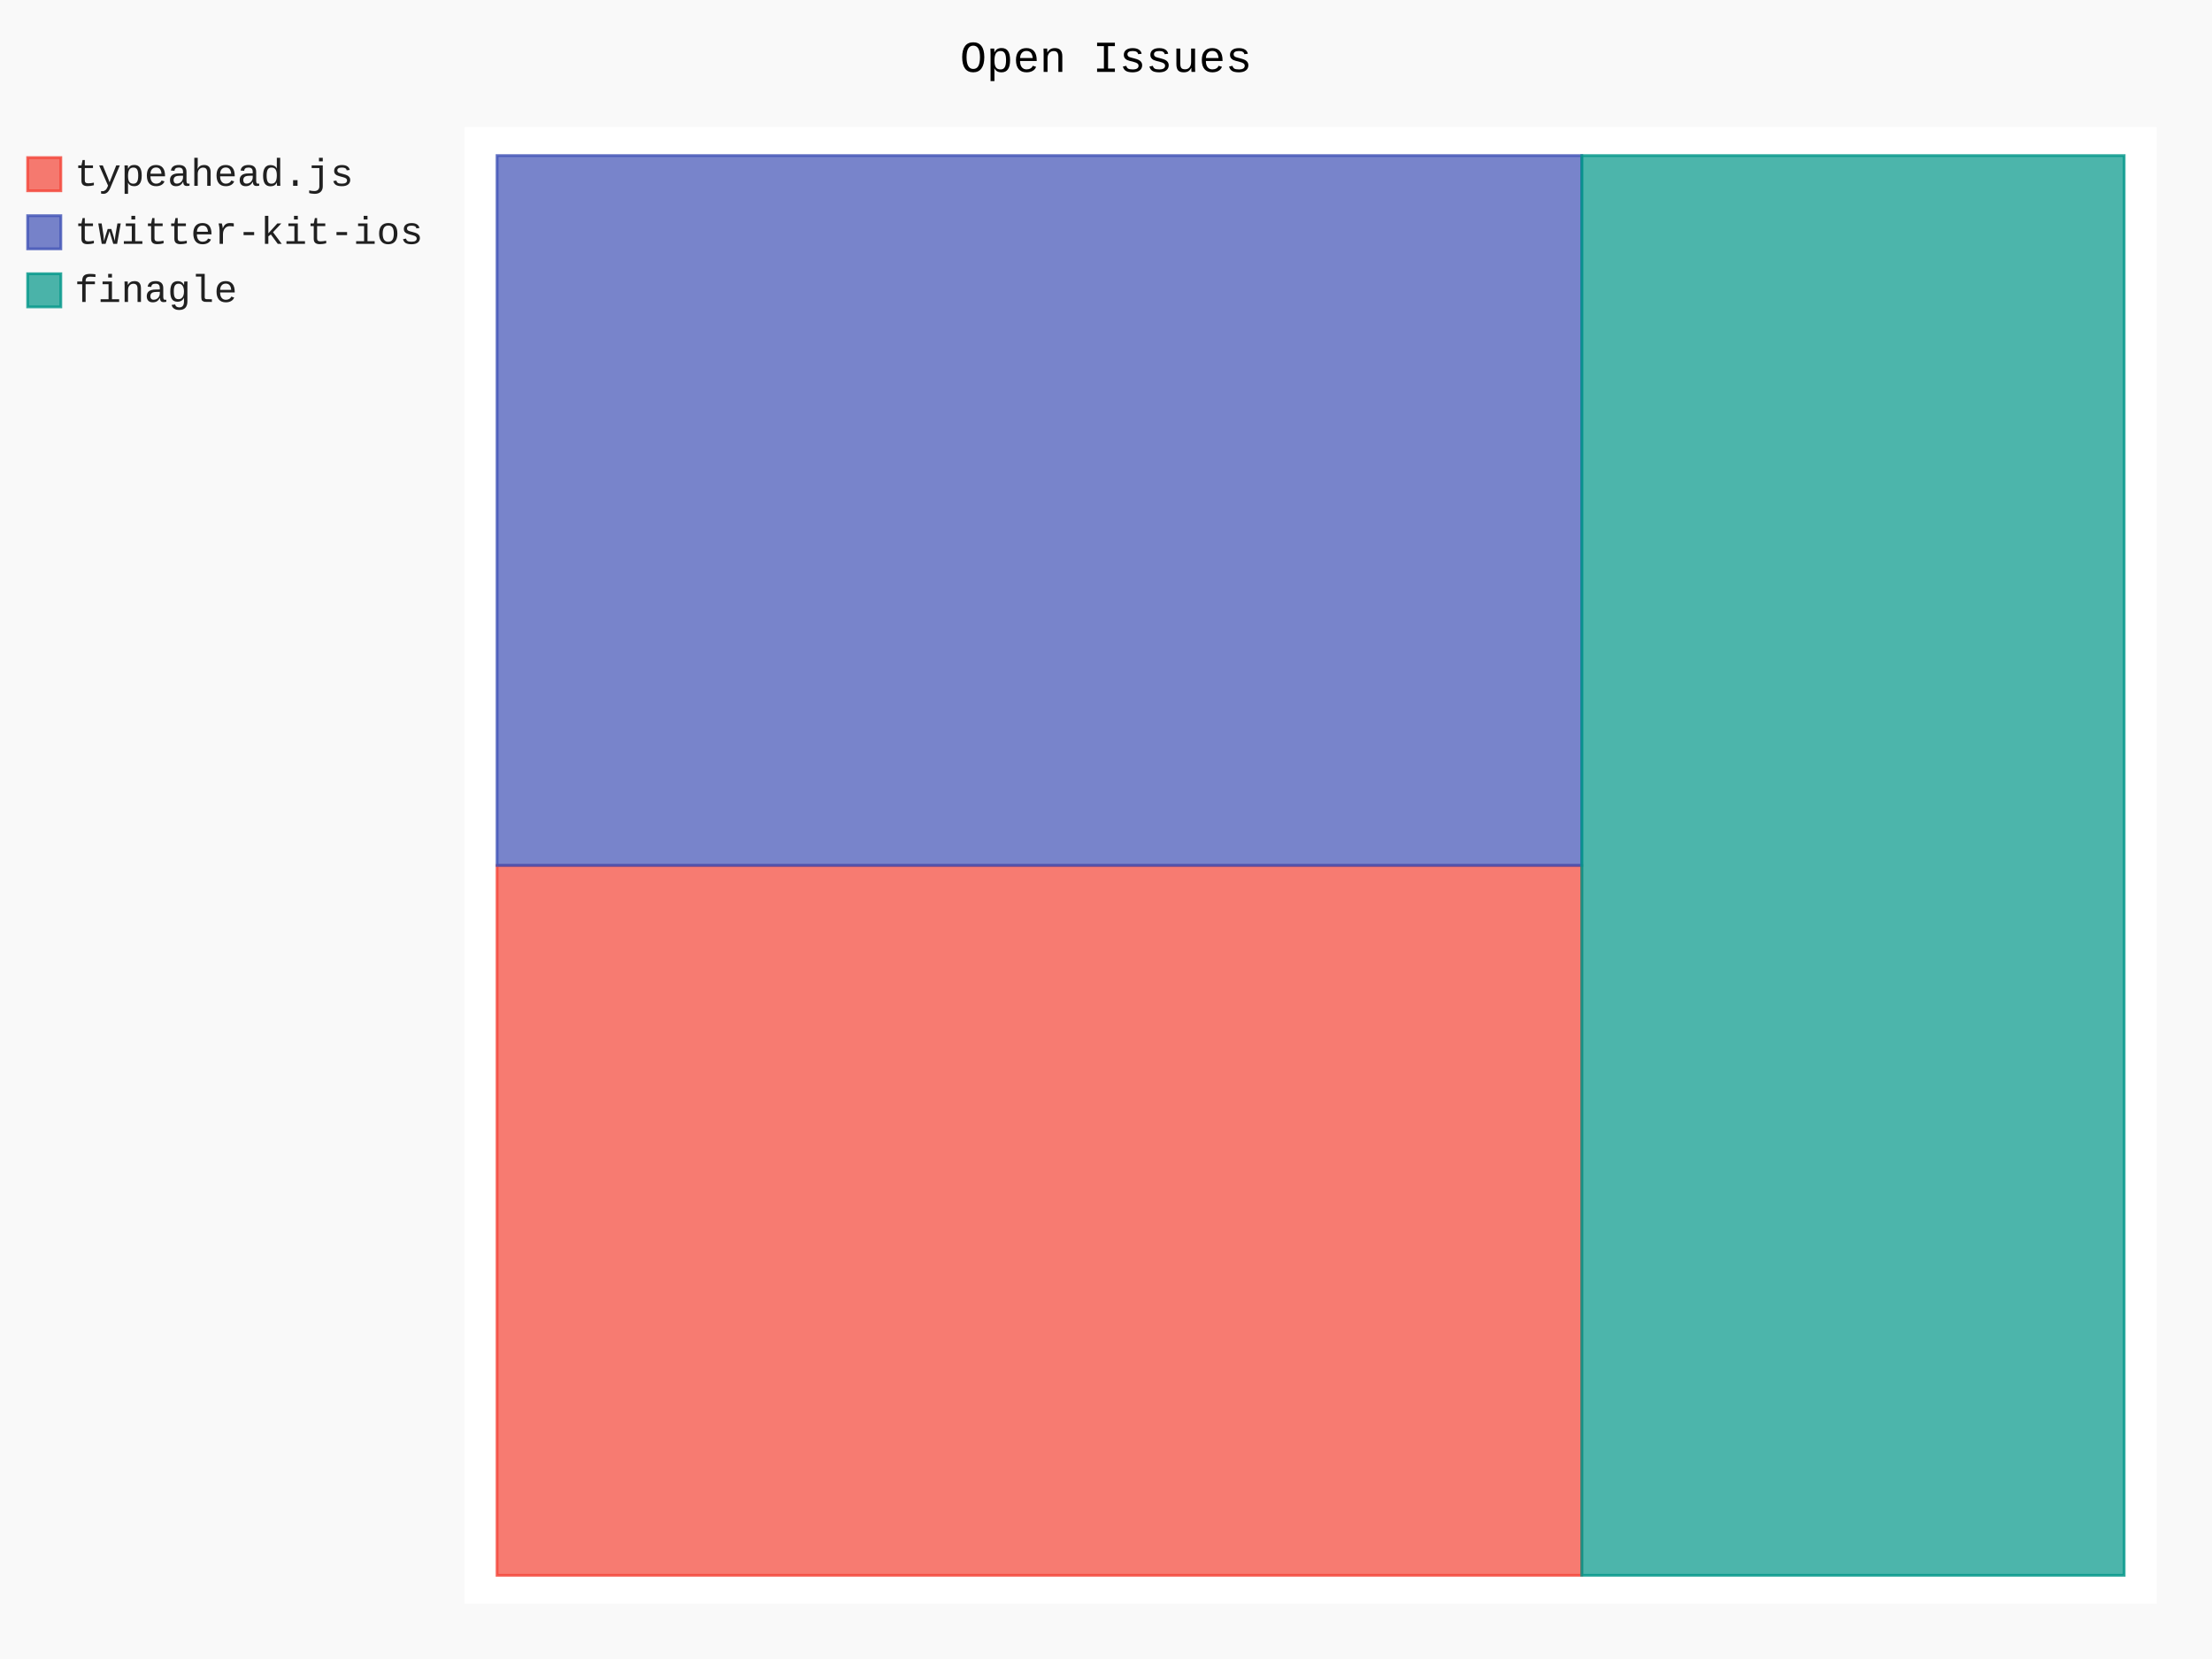
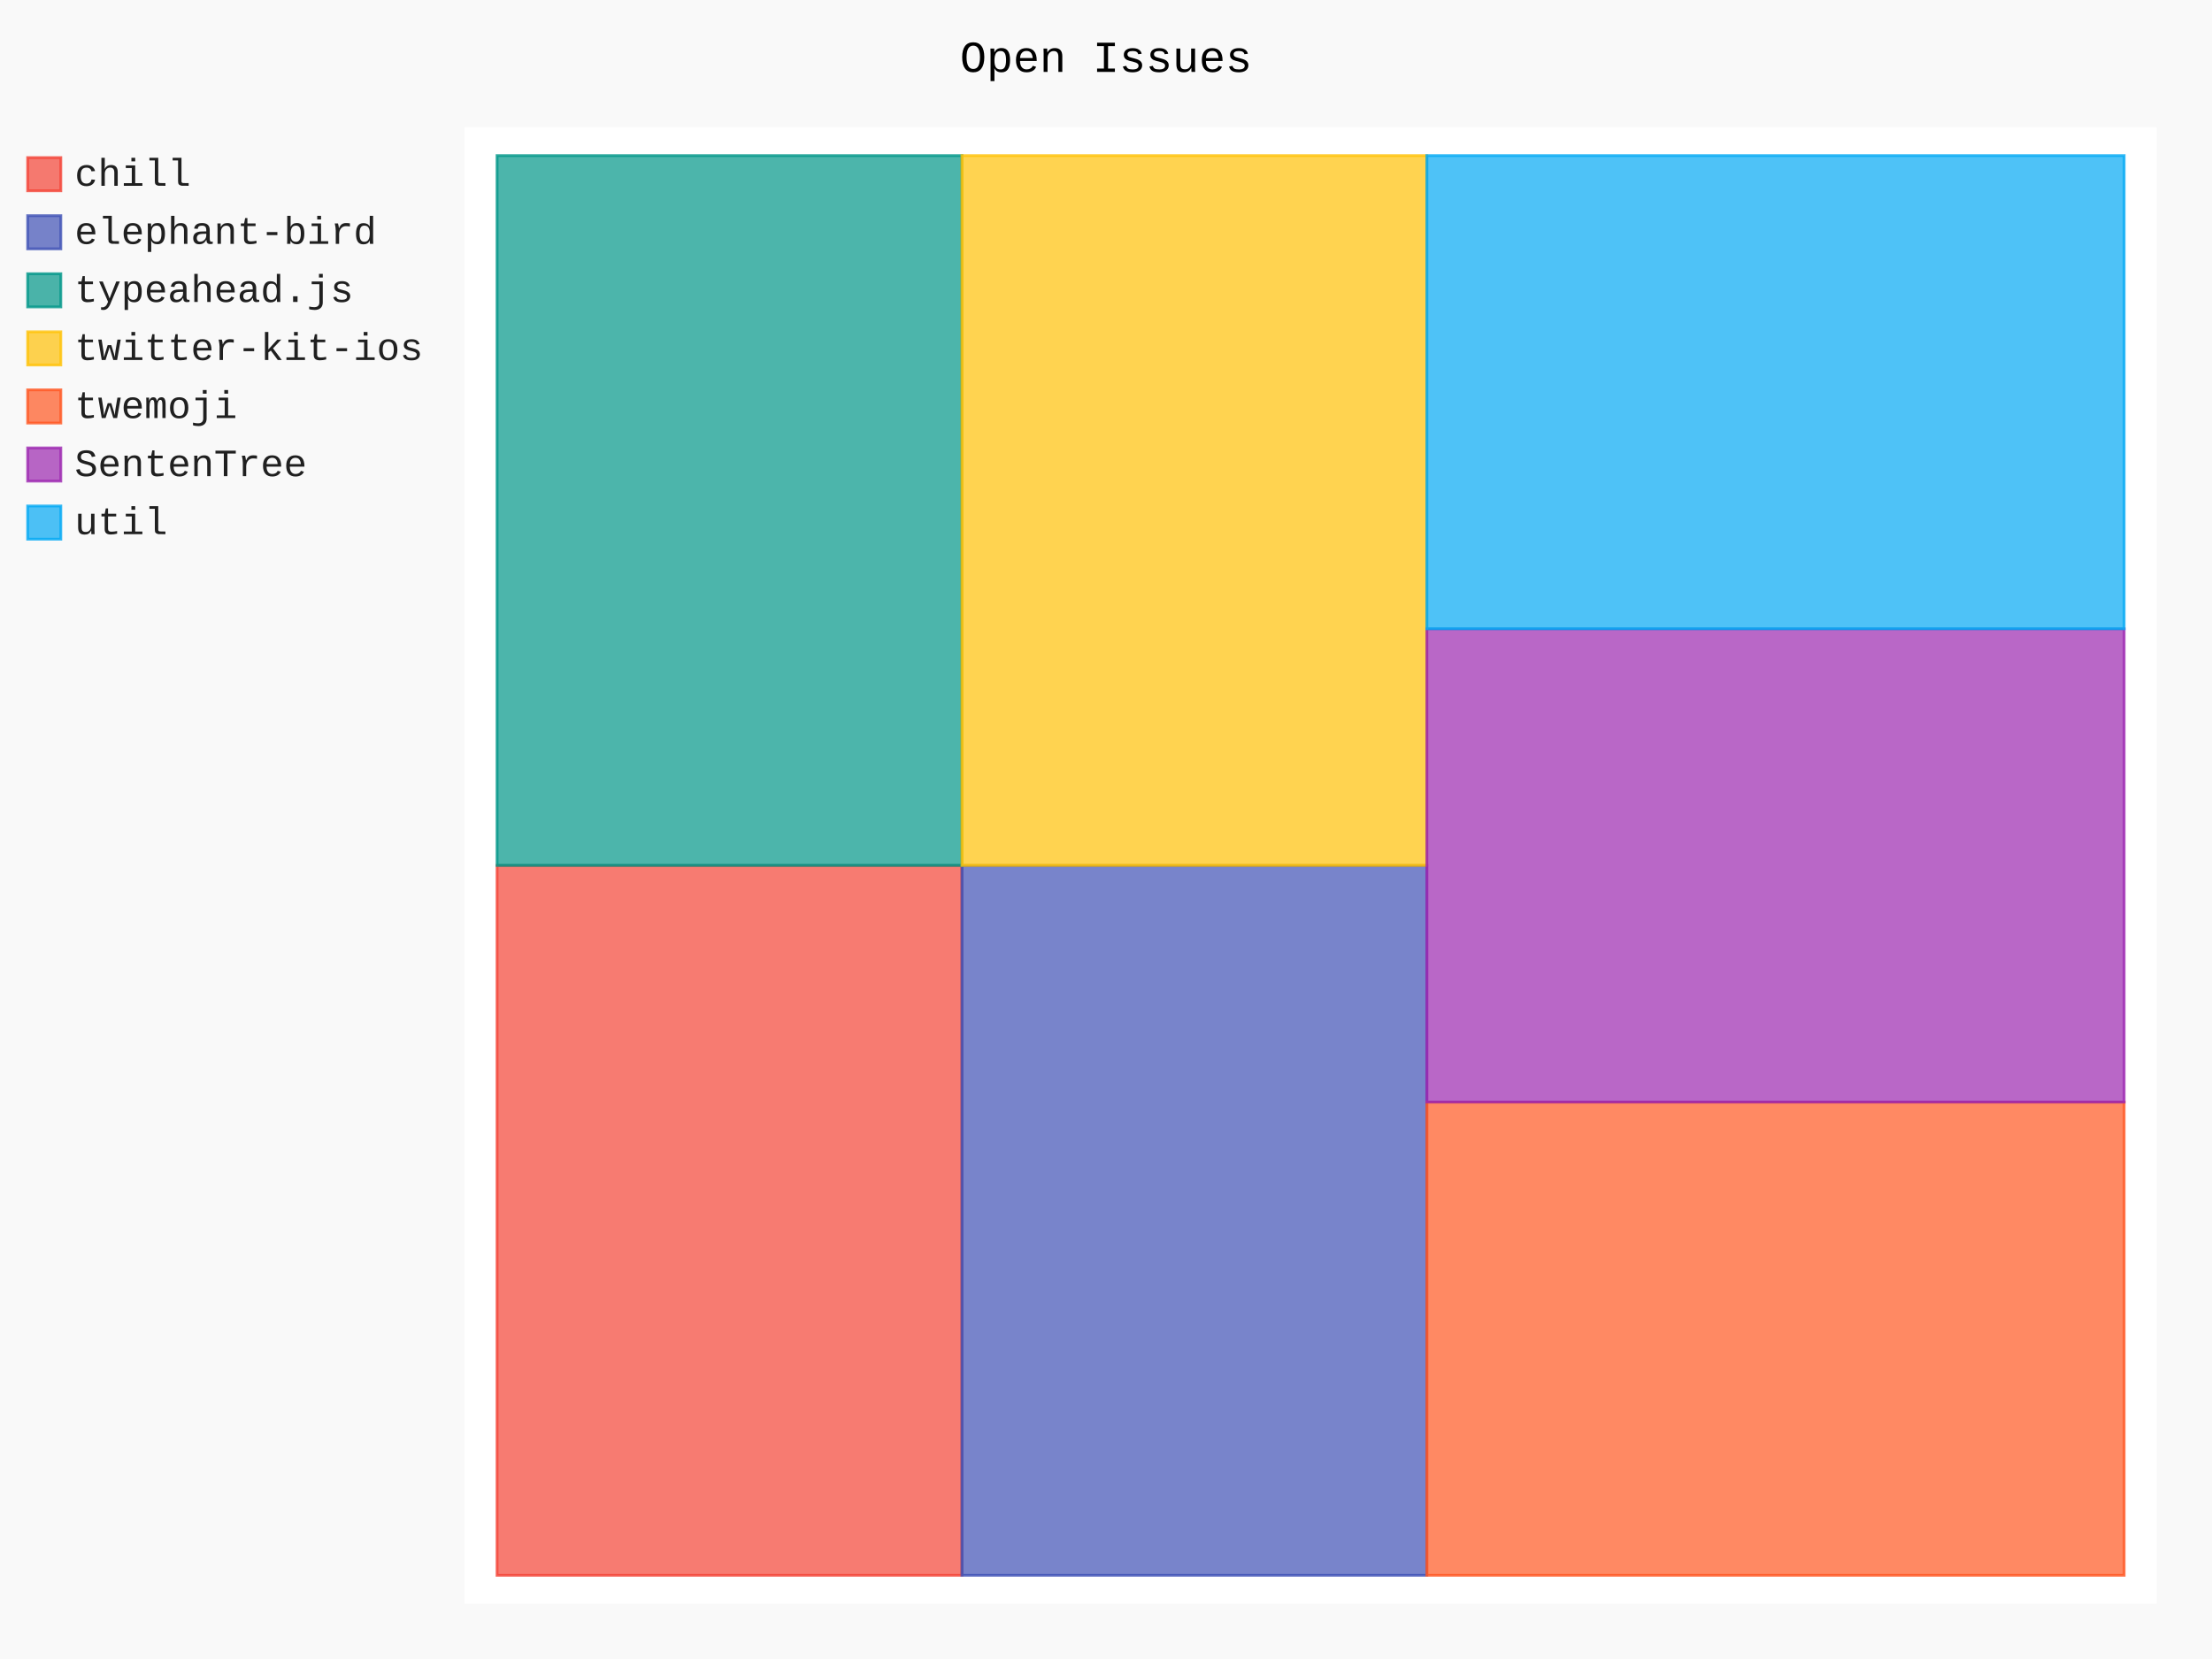
- <svg xmlns="http://www.w3.org/2000/svg" class="pygal-chart" id="chart-214b4712-5bae-40aa-8e9c-ef6597a15e96" viewBox="0 0 800 600">
+ <svg xmlns="http://www.w3.org/2000/svg" class="pygal-chart" id="chart-2eae075b-d9a7-4a11-9a07-b605c30486d4" viewBox="0 0 800 600">
  <defs>
-     <style type="text/css">#chart-214b4712-5bae-40aa-8e9c-ef6597a15e96{-webkit-user-select:none;-webkit-font-smoothing:antialiased;font-family:Consolas,"Liberation Mono",Menlo,Courier,monospace}#chart-214b4712-5bae-40aa-8e9c-ef6597a15e96 .title{font-family:Consolas,"Liberation Mono",Menlo,Courier,monospace;font-size:16px}#chart-214b4712-5bae-40aa-8e9c-ef6597a15e96 .legends .legend text{font-family:Consolas,"Liberation Mono",Menlo,Courier,monospace;font-size:14px}#chart-214b4712-5bae-40aa-8e9c-ef6597a15e96 .axis text{font-family:Consolas,"Liberation Mono",Menlo,Courier,monospace;font-size:10px}#chart-214b4712-5bae-40aa-8e9c-ef6597a15e96 .axis text.major{font-family:Consolas,"Liberation Mono",Menlo,Courier,monospace;font-size:10px}#chart-214b4712-5bae-40aa-8e9c-ef6597a15e96 .text-overlay text.value{font-family:Consolas,"Liberation Mono",Menlo,Courier,monospace;font-size:16px}#chart-214b4712-5bae-40aa-8e9c-ef6597a15e96 .text-overlay text.label{font-family:Consolas,"Liberation Mono",Menlo,Courier,monospace;font-size:10px}#chart-214b4712-5bae-40aa-8e9c-ef6597a15e96 .tooltip{font-family:Consolas,"Liberation Mono",Menlo,Courier,monospace;font-size:14px}#chart-214b4712-5bae-40aa-8e9c-ef6597a15e96 text.no_data{font-family:Consolas,"Liberation Mono",Menlo,Courier,monospace;font-size:64px}
- #chart-214b4712-5bae-40aa-8e9c-ef6597a15e96{background-color:rgba(249,249,249,1)}#chart-214b4712-5bae-40aa-8e9c-ef6597a15e96 path,#chart-214b4712-5bae-40aa-8e9c-ef6597a15e96 line,#chart-214b4712-5bae-40aa-8e9c-ef6597a15e96 rect,#chart-214b4712-5bae-40aa-8e9c-ef6597a15e96 circle{-webkit-transition:150ms;-moz-transition:150ms;transition:150ms}#chart-214b4712-5bae-40aa-8e9c-ef6597a15e96 .graph &gt; .background{fill:rgba(249,249,249,1)}#chart-214b4712-5bae-40aa-8e9c-ef6597a15e96 .plot &gt; .background{fill:rgba(255,255,255,1)}#chart-214b4712-5bae-40aa-8e9c-ef6597a15e96 .graph{fill:rgba(0,0,0,.87)}#chart-214b4712-5bae-40aa-8e9c-ef6597a15e96 text.no_data{fill:rgba(0,0,0,1)}#chart-214b4712-5bae-40aa-8e9c-ef6597a15e96 .title{fill:rgba(0,0,0,1)}#chart-214b4712-5bae-40aa-8e9c-ef6597a15e96 .legends .legend text{fill:rgba(0,0,0,.87)}#chart-214b4712-5bae-40aa-8e9c-ef6597a15e96 .legends .legend:hover text{fill:rgba(0,0,0,1)}#chart-214b4712-5bae-40aa-8e9c-ef6597a15e96 .axis .line{stroke:rgba(0,0,0,1)}#chart-214b4712-5bae-40aa-8e9c-ef6597a15e96 .axis .guide.line{stroke:rgba(0,0,0,.54)}#chart-214b4712-5bae-40aa-8e9c-ef6597a15e96 .axis .major.line{stroke:rgba(0,0,0,.87)}#chart-214b4712-5bae-40aa-8e9c-ef6597a15e96 .axis text.major{fill:rgba(0,0,0,1)}#chart-214b4712-5bae-40aa-8e9c-ef6597a15e96 .axis.y .guides:hover .guide.line,#chart-214b4712-5bae-40aa-8e9c-ef6597a15e96 .line-graph .axis.x .guides:hover .guide.line,#chart-214b4712-5bae-40aa-8e9c-ef6597a15e96 .stackedline-graph .axis.x .guides:hover .guide.line,#chart-214b4712-5bae-40aa-8e9c-ef6597a15e96 .xy-graph .axis.x .guides:hover .guide.line{stroke:rgba(0,0,0,1)}#chart-214b4712-5bae-40aa-8e9c-ef6597a15e96 .axis .guides:hover text{fill:rgba(0,0,0,1)}#chart-214b4712-5bae-40aa-8e9c-ef6597a15e96 .reactive{fill-opacity:.7;stroke-opacity:.8}#chart-214b4712-5bae-40aa-8e9c-ef6597a15e96 .ci{stroke:rgba(0,0,0,.87)}#chart-214b4712-5bae-40aa-8e9c-ef6597a15e96 .reactive.active,#chart-214b4712-5bae-40aa-8e9c-ef6597a15e96 .active .reactive{fill-opacity:.8;stroke-opacity:.9;stroke-width:4}#chart-214b4712-5bae-40aa-8e9c-ef6597a15e96 .ci .reactive.active{stroke-width:1.5}#chart-214b4712-5bae-40aa-8e9c-ef6597a15e96 .series text{fill:rgba(0,0,0,1)}#chart-214b4712-5bae-40aa-8e9c-ef6597a15e96 .tooltip rect{fill:rgba(255,255,255,1);stroke:rgba(0,0,0,1);-webkit-transition:opacity 150ms;-moz-transition:opacity 150ms;transition:opacity 150ms}#chart-214b4712-5bae-40aa-8e9c-ef6597a15e96 .tooltip .label{fill:rgba(0,0,0,.87)}#chart-214b4712-5bae-40aa-8e9c-ef6597a15e96 .tooltip .label{fill:rgba(0,0,0,.87)}#chart-214b4712-5bae-40aa-8e9c-ef6597a15e96 .tooltip .legend{font-size:.8em;fill:rgba(0,0,0,.54)}#chart-214b4712-5bae-40aa-8e9c-ef6597a15e96 .tooltip .x_label{font-size:.6em;fill:rgba(0,0,0,1)}#chart-214b4712-5bae-40aa-8e9c-ef6597a15e96 .tooltip .xlink{font-size:.5em;text-decoration:underline}#chart-214b4712-5bae-40aa-8e9c-ef6597a15e96 .tooltip .value{font-size:1.5em}#chart-214b4712-5bae-40aa-8e9c-ef6597a15e96 .bound{font-size:.5em}#chart-214b4712-5bae-40aa-8e9c-ef6597a15e96 .max-value{font-size:.75em;fill:rgba(0,0,0,.54)}#chart-214b4712-5bae-40aa-8e9c-ef6597a15e96 .map-element{fill:rgba(255,255,255,1);stroke:rgba(0,0,0,.54) !important}#chart-214b4712-5bae-40aa-8e9c-ef6597a15e96 .map-element .reactive{fill-opacity:inherit;stroke-opacity:inherit}#chart-214b4712-5bae-40aa-8e9c-ef6597a15e96 .color-0,#chart-214b4712-5bae-40aa-8e9c-ef6597a15e96 .color-0 a:visited{stroke:#F44336;fill:#F44336}#chart-214b4712-5bae-40aa-8e9c-ef6597a15e96 .color-1,#chart-214b4712-5bae-40aa-8e9c-ef6597a15e96 .color-1 a:visited{stroke:#3F51B5;fill:#3F51B5}#chart-214b4712-5bae-40aa-8e9c-ef6597a15e96 .color-2,#chart-214b4712-5bae-40aa-8e9c-ef6597a15e96 .color-2 a:visited{stroke:#009688;fill:#009688}#chart-214b4712-5bae-40aa-8e9c-ef6597a15e96 .text-overlay .color-0 text{fill:black}#chart-214b4712-5bae-40aa-8e9c-ef6597a15e96 .text-overlay .color-1 text{fill:black}#chart-214b4712-5bae-40aa-8e9c-ef6597a15e96 .text-overlay .color-2 text{fill:black}
- #chart-214b4712-5bae-40aa-8e9c-ef6597a15e96 text.no_data{text-anchor:middle}#chart-214b4712-5bae-40aa-8e9c-ef6597a15e96 .guide.line{fill:none}#chart-214b4712-5bae-40aa-8e9c-ef6597a15e96 .centered{text-anchor:middle}#chart-214b4712-5bae-40aa-8e9c-ef6597a15e96 .title{text-anchor:middle}#chart-214b4712-5bae-40aa-8e9c-ef6597a15e96 .legends .legend text{fill-opacity:1}#chart-214b4712-5bae-40aa-8e9c-ef6597a15e96 .axis.x text{text-anchor:middle}#chart-214b4712-5bae-40aa-8e9c-ef6597a15e96 .axis.x:not(.web) text[transform]{text-anchor:start}#chart-214b4712-5bae-40aa-8e9c-ef6597a15e96 .axis.x:not(.web) text[transform].backwards{text-anchor:end}#chart-214b4712-5bae-40aa-8e9c-ef6597a15e96 .axis.y text{text-anchor:end}#chart-214b4712-5bae-40aa-8e9c-ef6597a15e96 .axis.y text[transform].backwards{text-anchor:start}#chart-214b4712-5bae-40aa-8e9c-ef6597a15e96 .axis.y2 text{text-anchor:start}#chart-214b4712-5bae-40aa-8e9c-ef6597a15e96 .axis.y2 text[transform].backwards{text-anchor:end}#chart-214b4712-5bae-40aa-8e9c-ef6597a15e96 .axis .guide.line{stroke-dasharray:4,4}#chart-214b4712-5bae-40aa-8e9c-ef6597a15e96 .axis .major.guide.line{stroke-dasharray:6,6}#chart-214b4712-5bae-40aa-8e9c-ef6597a15e96 .horizontal .axis.y .guide.line,#chart-214b4712-5bae-40aa-8e9c-ef6597a15e96 .horizontal .axis.y2 .guide.line,#chart-214b4712-5bae-40aa-8e9c-ef6597a15e96 .vertical .axis.x .guide.line{opacity:0}#chart-214b4712-5bae-40aa-8e9c-ef6597a15e96 .horizontal .axis.always_show .guide.line,#chart-214b4712-5bae-40aa-8e9c-ef6597a15e96 .vertical .axis.always_show .guide.line{opacity:1 !important}#chart-214b4712-5bae-40aa-8e9c-ef6597a15e96 .axis.y .guides:hover .guide.line,#chart-214b4712-5bae-40aa-8e9c-ef6597a15e96 .axis.y2 .guides:hover .guide.line,#chart-214b4712-5bae-40aa-8e9c-ef6597a15e96 .axis.x .guides:hover .guide.line{opacity:1}#chart-214b4712-5bae-40aa-8e9c-ef6597a15e96 .axis .guides:hover text{opacity:1}#chart-214b4712-5bae-40aa-8e9c-ef6597a15e96 .nofill{fill:none}#chart-214b4712-5bae-40aa-8e9c-ef6597a15e96 .subtle-fill{fill-opacity:.2}#chart-214b4712-5bae-40aa-8e9c-ef6597a15e96 .dot{stroke-width:1px;fill-opacity:1}#chart-214b4712-5bae-40aa-8e9c-ef6597a15e96 .dot.active{stroke-width:5px}#chart-214b4712-5bae-40aa-8e9c-ef6597a15e96 .dot.negative{fill:transparent}#chart-214b4712-5bae-40aa-8e9c-ef6597a15e96 text,#chart-214b4712-5bae-40aa-8e9c-ef6597a15e96 tspan{stroke:none !important}#chart-214b4712-5bae-40aa-8e9c-ef6597a15e96 .series text.active{opacity:1}#chart-214b4712-5bae-40aa-8e9c-ef6597a15e96 .tooltip rect{fill-opacity:.95;stroke-width:.5}#chart-214b4712-5bae-40aa-8e9c-ef6597a15e96 .tooltip text{fill-opacity:1}#chart-214b4712-5bae-40aa-8e9c-ef6597a15e96 .showable{visibility:hidden}#chart-214b4712-5bae-40aa-8e9c-ef6597a15e96 .showable.shown{visibility:visible}#chart-214b4712-5bae-40aa-8e9c-ef6597a15e96 .gauge-background{fill:rgba(229,229,229,1);stroke:none}#chart-214b4712-5bae-40aa-8e9c-ef6597a15e96 .bg-lines{stroke:rgba(249,249,249,1);stroke-width:2px}</style>
+     <style type="text/css">#chart-2eae075b-d9a7-4a11-9a07-b605c30486d4{-webkit-user-select:none;-webkit-font-smoothing:antialiased;font-family:Consolas,"Liberation Mono",Menlo,Courier,monospace}#chart-2eae075b-d9a7-4a11-9a07-b605c30486d4 .title{font-family:Consolas,"Liberation Mono",Menlo,Courier,monospace;font-size:16px}#chart-2eae075b-d9a7-4a11-9a07-b605c30486d4 .legends .legend text{font-family:Consolas,"Liberation Mono",Menlo,Courier,monospace;font-size:14px}#chart-2eae075b-d9a7-4a11-9a07-b605c30486d4 .axis text{font-family:Consolas,"Liberation Mono",Menlo,Courier,monospace;font-size:10px}#chart-2eae075b-d9a7-4a11-9a07-b605c30486d4 .axis text.major{font-family:Consolas,"Liberation Mono",Menlo,Courier,monospace;font-size:10px}#chart-2eae075b-d9a7-4a11-9a07-b605c30486d4 .text-overlay text.value{font-family:Consolas,"Liberation Mono",Menlo,Courier,monospace;font-size:16px}#chart-2eae075b-d9a7-4a11-9a07-b605c30486d4 .text-overlay text.label{font-family:Consolas,"Liberation Mono",Menlo,Courier,monospace;font-size:10px}#chart-2eae075b-d9a7-4a11-9a07-b605c30486d4 .tooltip{font-family:Consolas,"Liberation Mono",Menlo,Courier,monospace;font-size:14px}#chart-2eae075b-d9a7-4a11-9a07-b605c30486d4 text.no_data{font-family:Consolas,"Liberation Mono",Menlo,Courier,monospace;font-size:64px}
+ #chart-2eae075b-d9a7-4a11-9a07-b605c30486d4{background-color:rgba(249,249,249,1)}#chart-2eae075b-d9a7-4a11-9a07-b605c30486d4 path,#chart-2eae075b-d9a7-4a11-9a07-b605c30486d4 line,#chart-2eae075b-d9a7-4a11-9a07-b605c30486d4 rect,#chart-2eae075b-d9a7-4a11-9a07-b605c30486d4 circle{-webkit-transition:150ms;-moz-transition:150ms;transition:150ms}#chart-2eae075b-d9a7-4a11-9a07-b605c30486d4 .graph &gt; .background{fill:rgba(249,249,249,1)}#chart-2eae075b-d9a7-4a11-9a07-b605c30486d4 .plot &gt; .background{fill:rgba(255,255,255,1)}#chart-2eae075b-d9a7-4a11-9a07-b605c30486d4 .graph{fill:rgba(0,0,0,.87)}#chart-2eae075b-d9a7-4a11-9a07-b605c30486d4 text.no_data{fill:rgba(0,0,0,1)}#chart-2eae075b-d9a7-4a11-9a07-b605c30486d4 .title{fill:rgba(0,0,0,1)}#chart-2eae075b-d9a7-4a11-9a07-b605c30486d4 .legends .legend text{fill:rgba(0,0,0,.87)}#chart-2eae075b-d9a7-4a11-9a07-b605c30486d4 .legends .legend:hover text{fill:rgba(0,0,0,1)}#chart-2eae075b-d9a7-4a11-9a07-b605c30486d4 .axis .line{stroke:rgba(0,0,0,1)}#chart-2eae075b-d9a7-4a11-9a07-b605c30486d4 .axis .guide.line{stroke:rgba(0,0,0,.54)}#chart-2eae075b-d9a7-4a11-9a07-b605c30486d4 .axis .major.line{stroke:rgba(0,0,0,.87)}#chart-2eae075b-d9a7-4a11-9a07-b605c30486d4 .axis text.major{fill:rgba(0,0,0,1)}#chart-2eae075b-d9a7-4a11-9a07-b605c30486d4 .axis.y .guides:hover .guide.line,#chart-2eae075b-d9a7-4a11-9a07-b605c30486d4 .line-graph .axis.x .guides:hover .guide.line,#chart-2eae075b-d9a7-4a11-9a07-b605c30486d4 .stackedline-graph .axis.x .guides:hover .guide.line,#chart-2eae075b-d9a7-4a11-9a07-b605c30486d4 .xy-graph .axis.x .guides:hover .guide.line{stroke:rgba(0,0,0,1)}#chart-2eae075b-d9a7-4a11-9a07-b605c30486d4 .axis .guides:hover text{fill:rgba(0,0,0,1)}#chart-2eae075b-d9a7-4a11-9a07-b605c30486d4 .reactive{fill-opacity:.7;stroke-opacity:.8}#chart-2eae075b-d9a7-4a11-9a07-b605c30486d4 .ci{stroke:rgba(0,0,0,.87)}#chart-2eae075b-d9a7-4a11-9a07-b605c30486d4 .reactive.active,#chart-2eae075b-d9a7-4a11-9a07-b605c30486d4 .active .reactive{fill-opacity:.8;stroke-opacity:.9;stroke-width:4}#chart-2eae075b-d9a7-4a11-9a07-b605c30486d4 .ci .reactive.active{stroke-width:1.5}#chart-2eae075b-d9a7-4a11-9a07-b605c30486d4 .series text{fill:rgba(0,0,0,1)}#chart-2eae075b-d9a7-4a11-9a07-b605c30486d4 .tooltip rect{fill:rgba(255,255,255,1);stroke:rgba(0,0,0,1);-webkit-transition:opacity 150ms;-moz-transition:opacity 150ms;transition:opacity 150ms}#chart-2eae075b-d9a7-4a11-9a07-b605c30486d4 .tooltip .label{fill:rgba(0,0,0,.87)}#chart-2eae075b-d9a7-4a11-9a07-b605c30486d4 .tooltip .label{fill:rgba(0,0,0,.87)}#chart-2eae075b-d9a7-4a11-9a07-b605c30486d4 .tooltip .legend{font-size:.8em;fill:rgba(0,0,0,.54)}#chart-2eae075b-d9a7-4a11-9a07-b605c30486d4 .tooltip .x_label{font-size:.6em;fill:rgba(0,0,0,1)}#chart-2eae075b-d9a7-4a11-9a07-b605c30486d4 .tooltip .xlink{font-size:.5em;text-decoration:underline}#chart-2eae075b-d9a7-4a11-9a07-b605c30486d4 .tooltip .value{font-size:1.5em}#chart-2eae075b-d9a7-4a11-9a07-b605c30486d4 .bound{font-size:.5em}#chart-2eae075b-d9a7-4a11-9a07-b605c30486d4 .max-value{font-size:.75em;fill:rgba(0,0,0,.54)}#chart-2eae075b-d9a7-4a11-9a07-b605c30486d4 .map-element{fill:rgba(255,255,255,1);stroke:rgba(0,0,0,.54) !important}#chart-2eae075b-d9a7-4a11-9a07-b605c30486d4 .map-element .reactive{fill-opacity:inherit;stroke-opacity:inherit}#chart-2eae075b-d9a7-4a11-9a07-b605c30486d4 .color-0,#chart-2eae075b-d9a7-4a11-9a07-b605c30486d4 .color-0 a:visited{stroke:#F44336;fill:#F44336}#chart-2eae075b-d9a7-4a11-9a07-b605c30486d4 .color-1,#chart-2eae075b-d9a7-4a11-9a07-b605c30486d4 .color-1 a:visited{stroke:#3F51B5;fill:#3F51B5}#chart-2eae075b-d9a7-4a11-9a07-b605c30486d4 .color-2,#chart-2eae075b-d9a7-4a11-9a07-b605c30486d4 .color-2 a:visited{stroke:#009688;fill:#009688}#chart-2eae075b-d9a7-4a11-9a07-b605c30486d4 .color-3,#chart-2eae075b-d9a7-4a11-9a07-b605c30486d4 .color-3 a:visited{stroke:#FFC107;fill:#FFC107}#chart-2eae075b-d9a7-4a11-9a07-b605c30486d4 .color-4,#chart-2eae075b-d9a7-4a11-9a07-b605c30486d4 .color-4 a:visited{stroke:#FF5722;fill:#FF5722}#chart-2eae075b-d9a7-4a11-9a07-b605c30486d4 .color-5,#chart-2eae075b-d9a7-4a11-9a07-b605c30486d4 .color-5 a:visited{stroke:#9C27B0;fill:#9C27B0}#chart-2eae075b-d9a7-4a11-9a07-b605c30486d4 .color-6,#chart-2eae075b-d9a7-4a11-9a07-b605c30486d4 .color-6 a:visited{stroke:#03A9F4;fill:#03A9F4}#chart-2eae075b-d9a7-4a11-9a07-b605c30486d4 .text-overlay .color-0 text{fill:black}#chart-2eae075b-d9a7-4a11-9a07-b605c30486d4 .text-overlay .color-1 text{fill:black}#chart-2eae075b-d9a7-4a11-9a07-b605c30486d4 .text-overlay .color-2 text{fill:black}#chart-2eae075b-d9a7-4a11-9a07-b605c30486d4 .text-overlay .color-3 text{fill:black}#chart-2eae075b-d9a7-4a11-9a07-b605c30486d4 .text-overlay .color-4 text{fill:black}#chart-2eae075b-d9a7-4a11-9a07-b605c30486d4 .text-overlay .color-5 text{fill:black}#chart-2eae075b-d9a7-4a11-9a07-b605c30486d4 .text-overlay .color-6 text{fill:black}
+ #chart-2eae075b-d9a7-4a11-9a07-b605c30486d4 text.no_data{text-anchor:middle}#chart-2eae075b-d9a7-4a11-9a07-b605c30486d4 .guide.line{fill:none}#chart-2eae075b-d9a7-4a11-9a07-b605c30486d4 .centered{text-anchor:middle}#chart-2eae075b-d9a7-4a11-9a07-b605c30486d4 .title{text-anchor:middle}#chart-2eae075b-d9a7-4a11-9a07-b605c30486d4 .legends .legend text{fill-opacity:1}#chart-2eae075b-d9a7-4a11-9a07-b605c30486d4 .axis.x text{text-anchor:middle}#chart-2eae075b-d9a7-4a11-9a07-b605c30486d4 .axis.x:not(.web) text[transform]{text-anchor:start}#chart-2eae075b-d9a7-4a11-9a07-b605c30486d4 .axis.x:not(.web) text[transform].backwards{text-anchor:end}#chart-2eae075b-d9a7-4a11-9a07-b605c30486d4 .axis.y text{text-anchor:end}#chart-2eae075b-d9a7-4a11-9a07-b605c30486d4 .axis.y text[transform].backwards{text-anchor:start}#chart-2eae075b-d9a7-4a11-9a07-b605c30486d4 .axis.y2 text{text-anchor:start}#chart-2eae075b-d9a7-4a11-9a07-b605c30486d4 .axis.y2 text[transform].backwards{text-anchor:end}#chart-2eae075b-d9a7-4a11-9a07-b605c30486d4 .axis .guide.line{stroke-dasharray:4,4}#chart-2eae075b-d9a7-4a11-9a07-b605c30486d4 .axis .major.guide.line{stroke-dasharray:6,6}#chart-2eae075b-d9a7-4a11-9a07-b605c30486d4 .horizontal .axis.y .guide.line,#chart-2eae075b-d9a7-4a11-9a07-b605c30486d4 .horizontal .axis.y2 .guide.line,#chart-2eae075b-d9a7-4a11-9a07-b605c30486d4 .vertical .axis.x .guide.line{opacity:0}#chart-2eae075b-d9a7-4a11-9a07-b605c30486d4 .horizontal .axis.always_show .guide.line,#chart-2eae075b-d9a7-4a11-9a07-b605c30486d4 .vertical .axis.always_show .guide.line{opacity:1 !important}#chart-2eae075b-d9a7-4a11-9a07-b605c30486d4 .axis.y .guides:hover .guide.line,#chart-2eae075b-d9a7-4a11-9a07-b605c30486d4 .axis.y2 .guides:hover .guide.line,#chart-2eae075b-d9a7-4a11-9a07-b605c30486d4 .axis.x .guides:hover .guide.line{opacity:1}#chart-2eae075b-d9a7-4a11-9a07-b605c30486d4 .axis .guides:hover text{opacity:1}#chart-2eae075b-d9a7-4a11-9a07-b605c30486d4 .nofill{fill:none}#chart-2eae075b-d9a7-4a11-9a07-b605c30486d4 .subtle-fill{fill-opacity:.2}#chart-2eae075b-d9a7-4a11-9a07-b605c30486d4 .dot{stroke-width:1px;fill-opacity:1}#chart-2eae075b-d9a7-4a11-9a07-b605c30486d4 .dot.active{stroke-width:5px}#chart-2eae075b-d9a7-4a11-9a07-b605c30486d4 .dot.negative{fill:transparent}#chart-2eae075b-d9a7-4a11-9a07-b605c30486d4 text,#chart-2eae075b-d9a7-4a11-9a07-b605c30486d4 tspan{stroke:none !important}#chart-2eae075b-d9a7-4a11-9a07-b605c30486d4 .series text.active{opacity:1}#chart-2eae075b-d9a7-4a11-9a07-b605c30486d4 .tooltip rect{fill-opacity:.95;stroke-width:.5}#chart-2eae075b-d9a7-4a11-9a07-b605c30486d4 .tooltip text{fill-opacity:1}#chart-2eae075b-d9a7-4a11-9a07-b605c30486d4 .showable{visibility:hidden}#chart-2eae075b-d9a7-4a11-9a07-b605c30486d4 .showable.shown{visibility:visible}#chart-2eae075b-d9a7-4a11-9a07-b605c30486d4 .gauge-background{fill:rgba(229,229,229,1);stroke:none}#chart-2eae075b-d9a7-4a11-9a07-b605c30486d4 .bg-lines{stroke:rgba(249,249,249,1);stroke-width:2px}</style>
  </defs>
  <g class="graph treemap-graph vertical">
    <rect class="background" height="600" width="800" x="0" y="0" />
    <g class="plot" transform="translate(168, 46)">
      <rect class="background" height="534" width="612.0" x="0" y="0" />
      <g class="series serie-0 color-0">
        <g class="rects">
          <g class="rect">
-             <rect class="rect reactive tooltip-trigger" height="256.731" width="392.308" x="11.769" y="267" />
+             <rect class="rect reactive tooltip-trigger" height="256.731" width="168.132" x="11.769" y="267.0" />
          </g>
        </g>
      </g>
      <g class="series serie-1 color-1">
        <g class="rects">
          <g class="rect">
-             <rect class="rect reactive tooltip-trigger" height="256.731" width="392.308" x="11.769" y="10.269" />
+             <rect class="rect reactive tooltip-trigger" height="256.731" width="168.132" x="179.901" y="267.0" />
          </g>
        </g>
      </g>
      <g class="series serie-2 color-2">
        <g class="rects">
          <g class="rect">
-             <rect class="rect reactive tooltip-trigger" height="513.462" width="196.154" x="404.077" y="10.269" />
+             <rect class="rect reactive tooltip-trigger" height="256.731" width="168.132" x="11.769" y="10.269" />
+           </g>
+         </g>
+       </g>
+       <g class="series serie-3 color-3">
+         <g class="rects">
+           <g class="rect">
+             <rect class="rect reactive tooltip-trigger" height="256.731" width="168.132" x="179.901" y="10.269" />
+           </g>
+         </g>
+       </g>
+       <g class="series serie-4 color-4">
+         <g class="rects">
+           <g class="rect">
+             <rect class="rect reactive tooltip-trigger" height="171.154" width="252.198" x="348.033" y="352.577" />
+           </g>
+         </g>
+       </g>
+       <g class="series serie-5 color-5">
+         <g class="rects">
+           <g class="rect">
+             <rect class="rect reactive tooltip-trigger" height="171.154" width="252.198" x="348.033" y="181.423" />
+           </g>
+         </g>
+       </g>
+       <g class="series serie-6 color-6">
+         <g class="rects">
+           <g class="rect">
+             <rect class="rect reactive tooltip-trigger" height="171.154" width="252.198" x="348.033" y="10.269" />
          </g>
        </g>
      </g>
    </g>
    <g class="titles">
      <text class="title plot_title" x="400.0" y="26">Open Issues</text>
    </g>
    <g class="plot overlay" transform="translate(168, 46)">
      <g class="series serie-0 color-0" />
      <g class="series serie-1 color-1" />
      <g class="series serie-2 color-2" />
+       <g class="series serie-3 color-3" />
+       <g class="series serie-4 color-4" />
+       <g class="series serie-5 color-5" />
+       <g class="series serie-6 color-6" />
    </g>
    <g class="plot text-overlay" transform="translate(168, 46)">
      <g class="series serie-0 color-0" />
      <g class="series serie-1 color-1" />
      <g class="series serie-2 color-2" />
+       <g class="series serie-3 color-3" />
+       <g class="series serie-4 color-4" />
+       <g class="series serie-5 color-5" />
+       <g class="series serie-6 color-6" />
    </g>
    <g class="plot tooltip-overlay" transform="translate(168, 46)">
      <g class="tooltip" style="opacity: 0" transform="translate(0 0)">
        <rect class="tooltip-box" height="0" rx="0" ry="0" width="0" />
        <g class="text" />
      </g>
    </g>
    <g class="legends" transform="translate(10, 56)">
      <g class="legend reactive activate-serie" id="activate-serie-0">
        <rect class="color-0 reactive" height="12" width="12" x="0.0" y="1.0" />
-         <text x="17.0" y="11.2">typeahead.js</text>
+         <text x="17.0" y="11.2">chill</text>
      </g>
      <g class="legend reactive activate-serie" id="activate-serie-1">
        <rect class="color-1 reactive" height="12" width="12" x="0.0" y="22.0" />
-         <text x="17.0" y="32.2">twitter-kit-ios</text>
+         <text x="17.0" y="32.2">elephant-bird</text>
      </g>
      <g class="legend reactive activate-serie" id="activate-serie-2">
        <rect class="color-2 reactive" height="12" width="12" x="0.0" y="43.0" />
-         <text x="17.0" y="53.2">finagle</text>
+         <text x="17.0" y="53.2">typeahead.js</text>
+       </g>
+       <g class="legend reactive activate-serie" id="activate-serie-3">
+         <rect class="color-3 reactive" height="12" width="12" x="0.0" y="64.0" />
+         <text x="17.0" y="74.2">twitter-kit-ios</text>
+       </g>
+       <g class="legend reactive activate-serie" id="activate-serie-4">
+         <rect class="color-4 reactive" height="12" width="12" x="0.0" y="85.0" />
+         <text x="17.0" y="95.2">twemoji</text>
+       </g>
+       <g class="legend reactive activate-serie" id="activate-serie-5">
+         <rect class="color-5 reactive" height="12" width="12" x="0.0" y="106.0" />
+         <text x="17.0" y="116.2">SentenTree</text>
+       </g>
+       <g class="legend reactive activate-serie" id="activate-serie-6">
+         <rect class="color-6 reactive" height="12" width="12" x="0.0" y="127.0" />
+         <text x="17.0" y="137.2">util</text>
      </g>
    </g>
    <g class="legends" transform="translate(790, 56)" />
  </g>
</svg>
